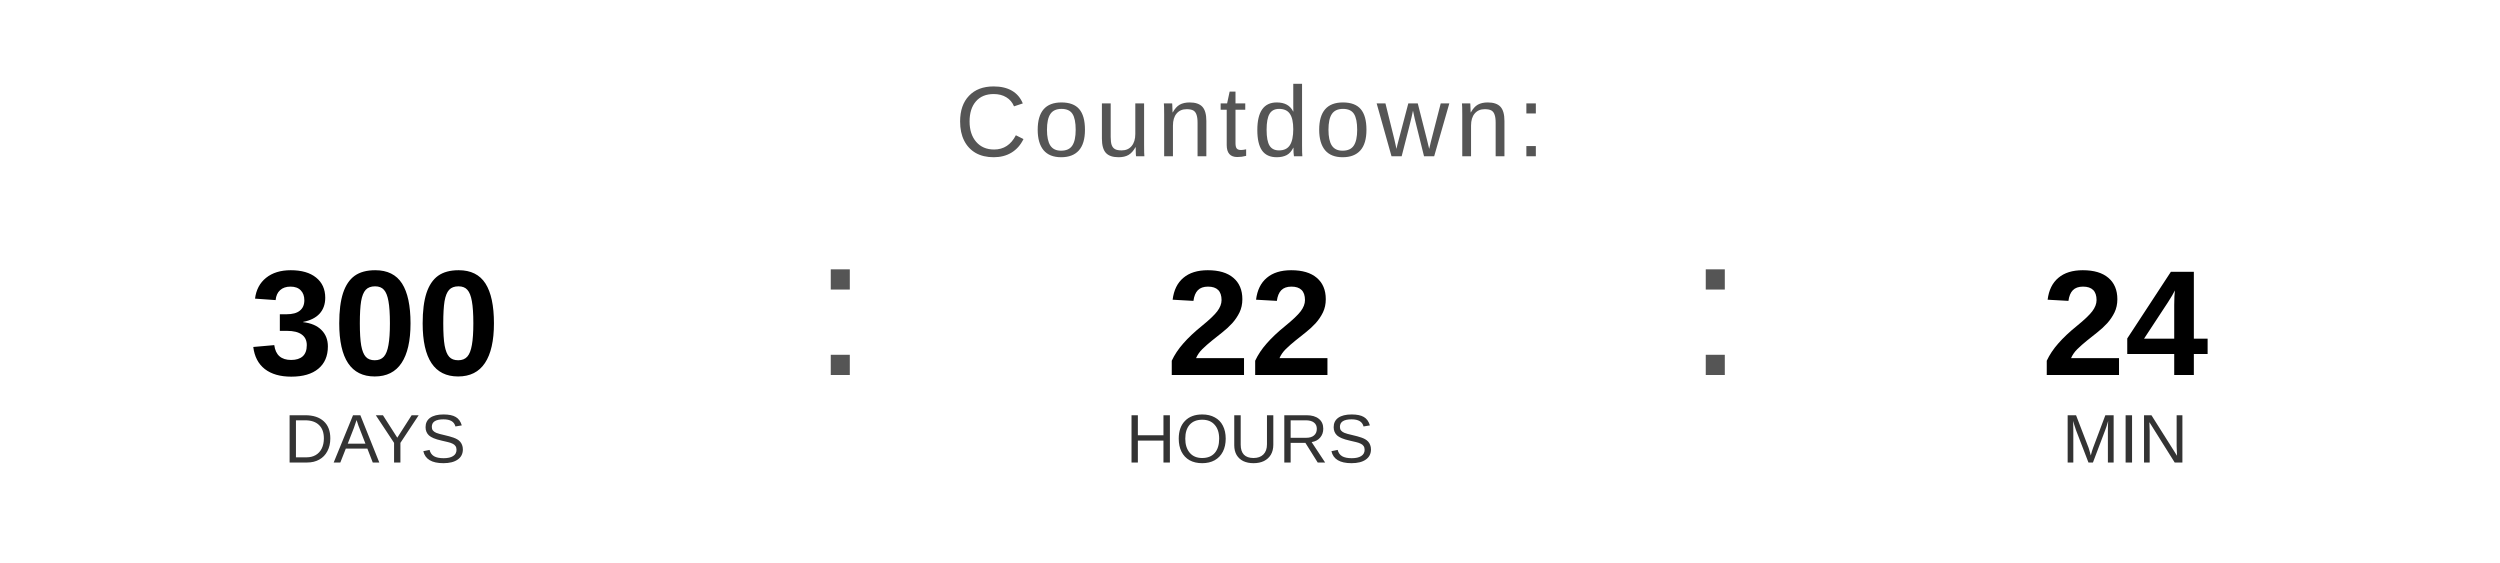
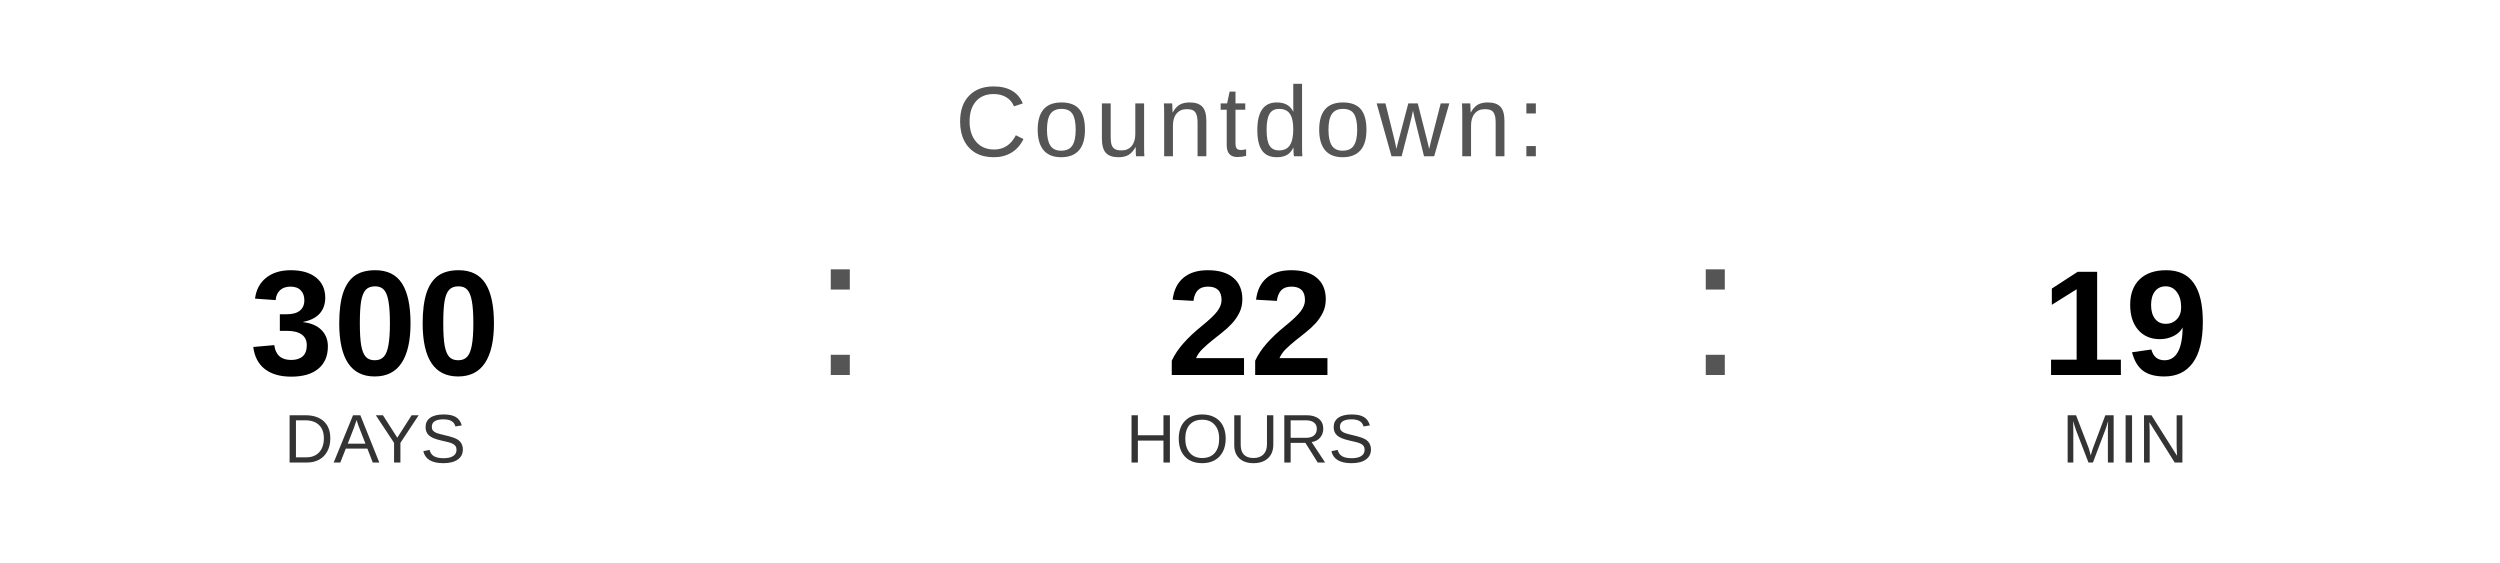
<svg xmlns="http://www.w3.org/2000/svg" width="400" height="90" viewBox="0 0 400 90">
  <text x="200" y="25" font-family="Arial, Helvetica, sans-serif" font-size="16" fill="#555555" text-anchor="middle" letter-spacing="1">
    Countdown:
  </text>
  <text x="60" y="60" font-family="Arial, Helvetica, sans-serif" font-size="24" font-weight="bold" fill="#000000" text-anchor="middle">300</text>
  <text x="60" y="74" font-family="Arial, Helvetica, sans-serif" font-size="11" fill="#333333" text-anchor="middle">DAYS</text>
  <text x="130" y="60" font-family="Arial, sans-serif" font-size="32" fill="#555555">:</text>
  <text x="200" y="60" font-family="Arial, Helvetica, sans-serif" font-size="24" font-weight="bold" fill="#000000" text-anchor="middle">22</text>
  <text x="200" y="74" font-family="Arial, Helvetica, sans-serif" font-size="11" fill="#333333" text-anchor="middle">HOURS</text>
  <text x="270" y="60" font-family="Arial, sans-serif" font-size="32" fill="#555555">:</text>
-   <text x="340" y="60" font-family="Arial, Helvetica, sans-serif" font-size="24" font-weight="bold" fill="#000000" text-anchor="middle">24</text>
+   <text x="340" y="60" font-family="Arial, Helvetica, sans-serif" font-size="24" font-weight="bold" fill="#000000" text-anchor="middle">19</text>
  <text x="340" y="74" font-family="Arial, Helvetica, sans-serif" font-size="11" fill="#333333" text-anchor="middle">MIN</text>
</svg>
